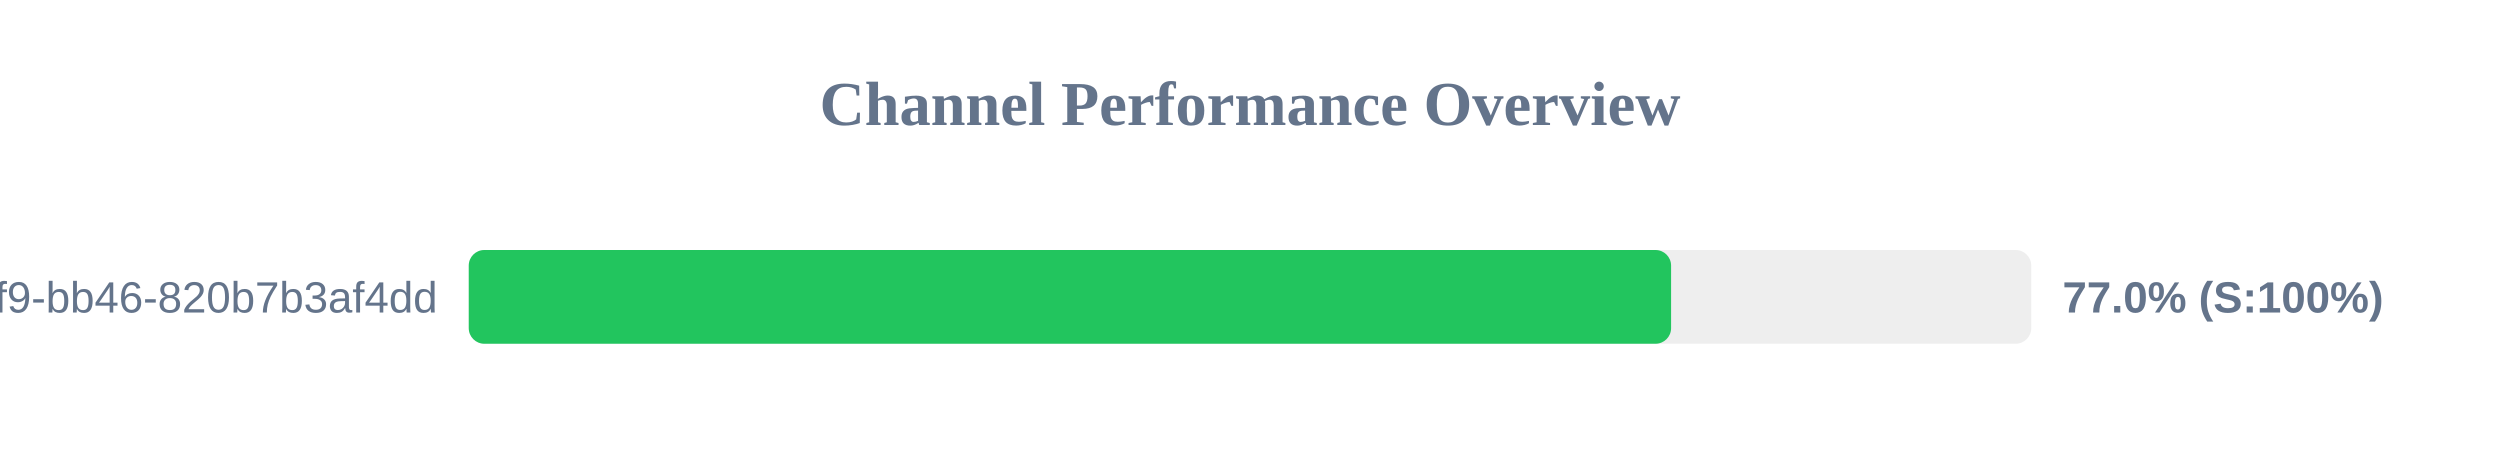
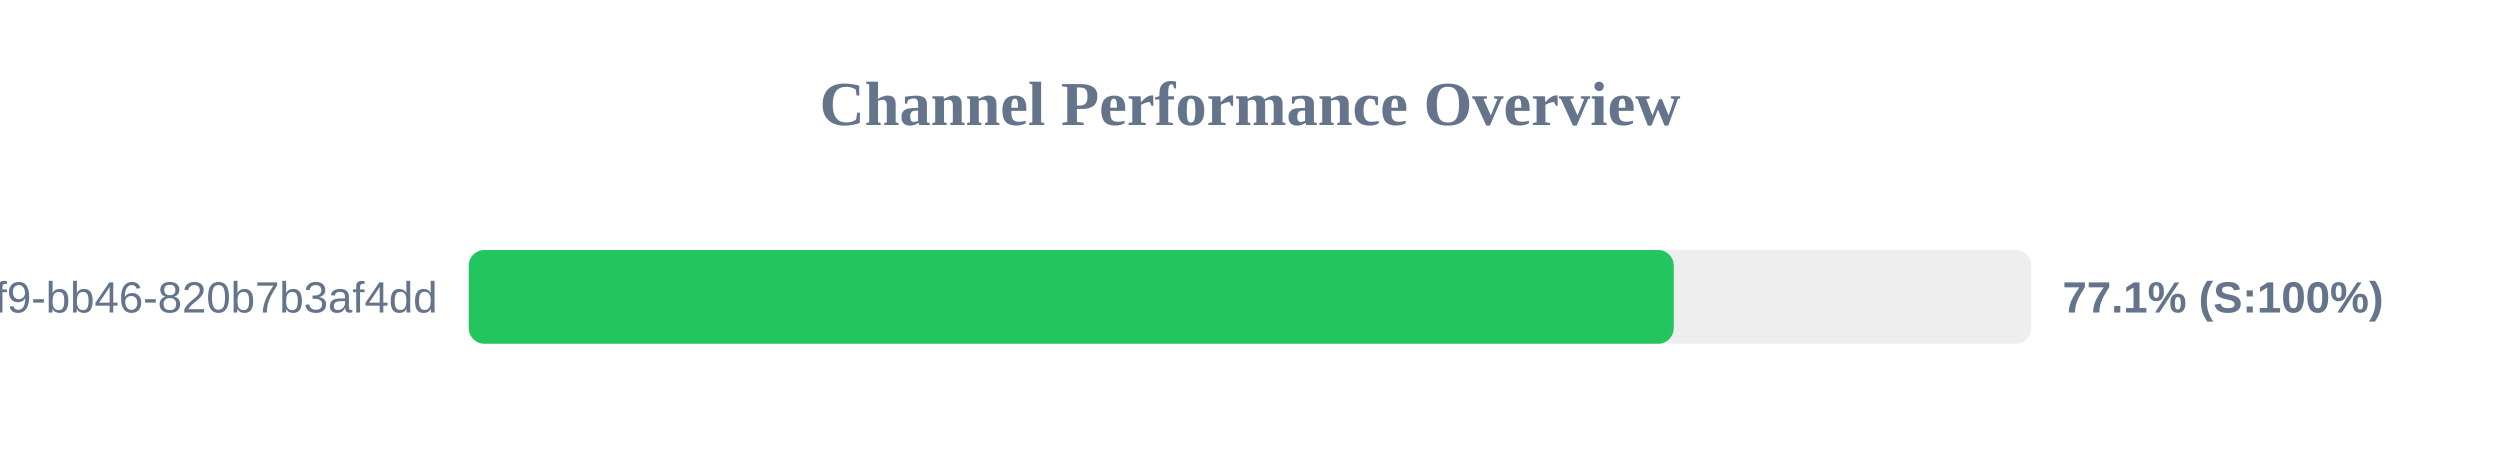
<svg xmlns="http://www.w3.org/2000/svg" width="800" height="150" version="1.1">
  <style>
        .row { font: 14px Arial; fill: #64748b; }
        .score { font: bold 14px Arial; fill: #64748b; }
    </style>
  <text x="400" y="40" text-anchor="middle" font-size="20px" font-weight="bold" fill="#64748b">Channel Performance Overview</text>
  <rect x="150" y="80" width="500" height="30" fill="#eee" rx="5" />
-   <rect x="150" y="80" width="384.75" height="30" fill="#22c55e" rx="5" />
+   <rect x="150" y="80" width="385.6" height="30" fill="#22c55e" rx="5" />
  <text x="140" y="100" text-anchor="end" class="row">?uuid=80b2ac81-ba69-41f9-bb46-820b7b3af4dd</text>
-   <text x="660" y="100" text-anchor="start" class="score">77.0% (S:100%)</text>
+   <text x="660" y="100" text-anchor="start" class="score">77.1% (S:100%)</text>
</svg>
